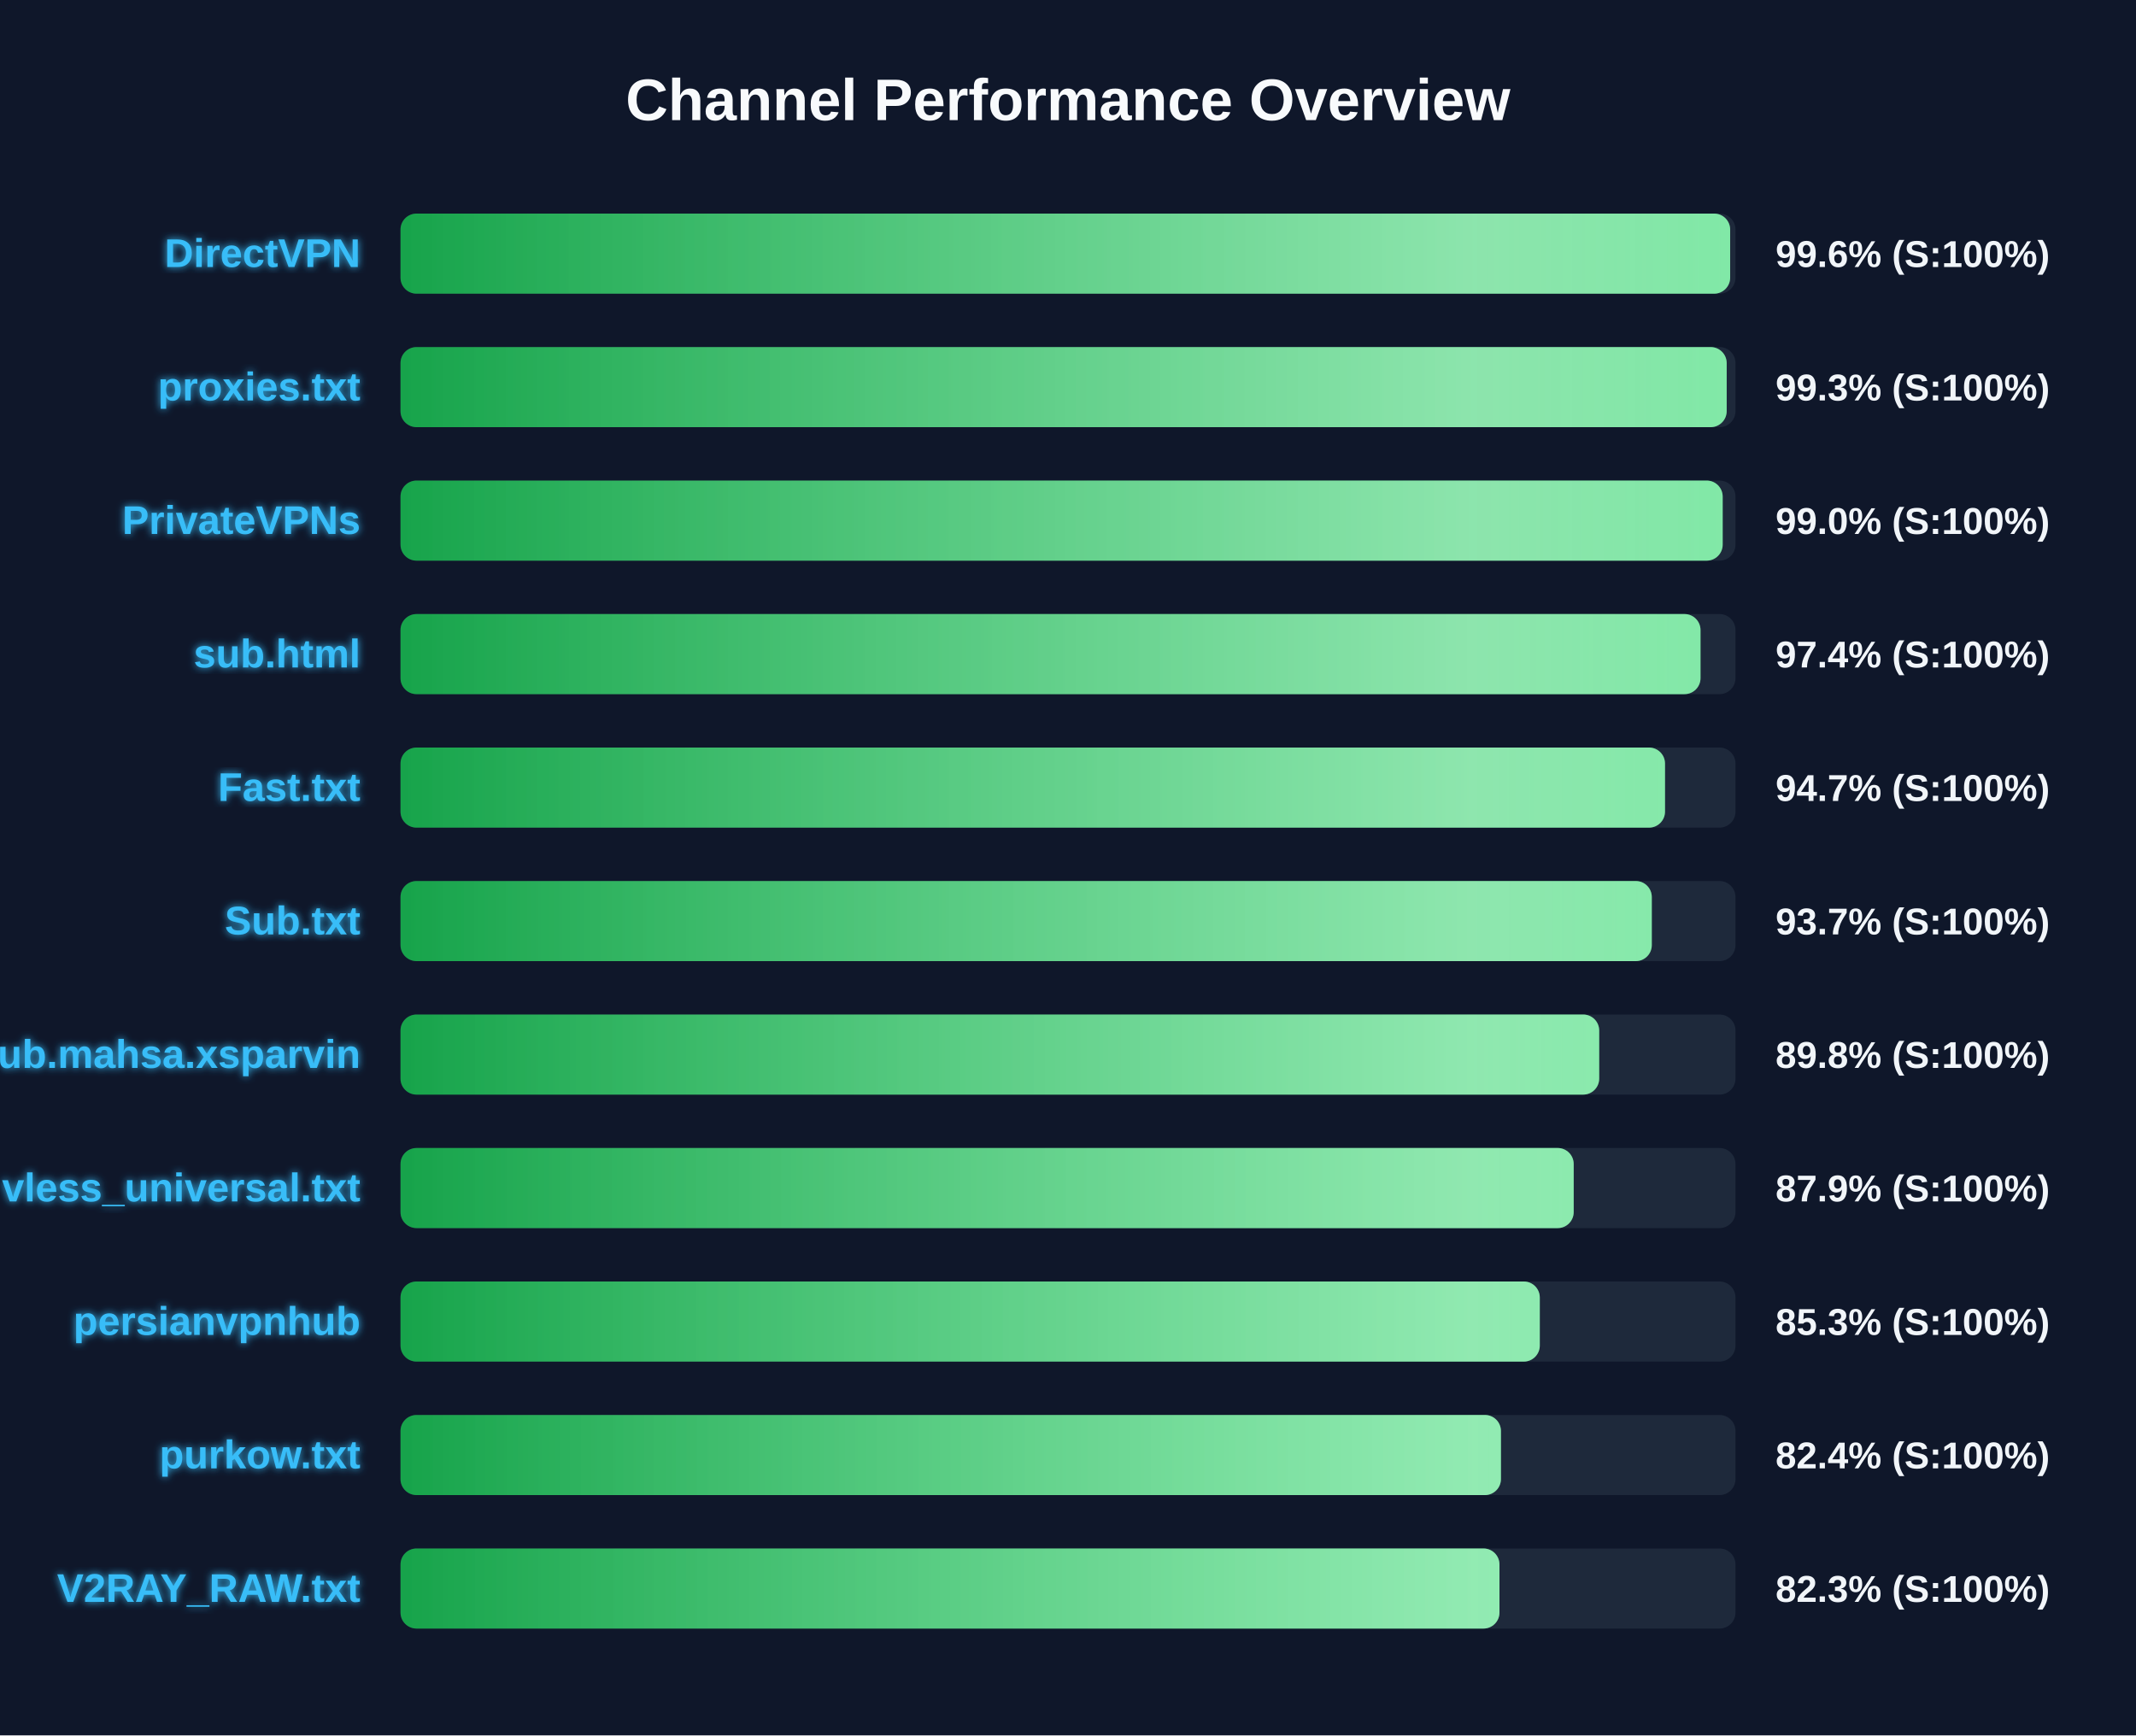
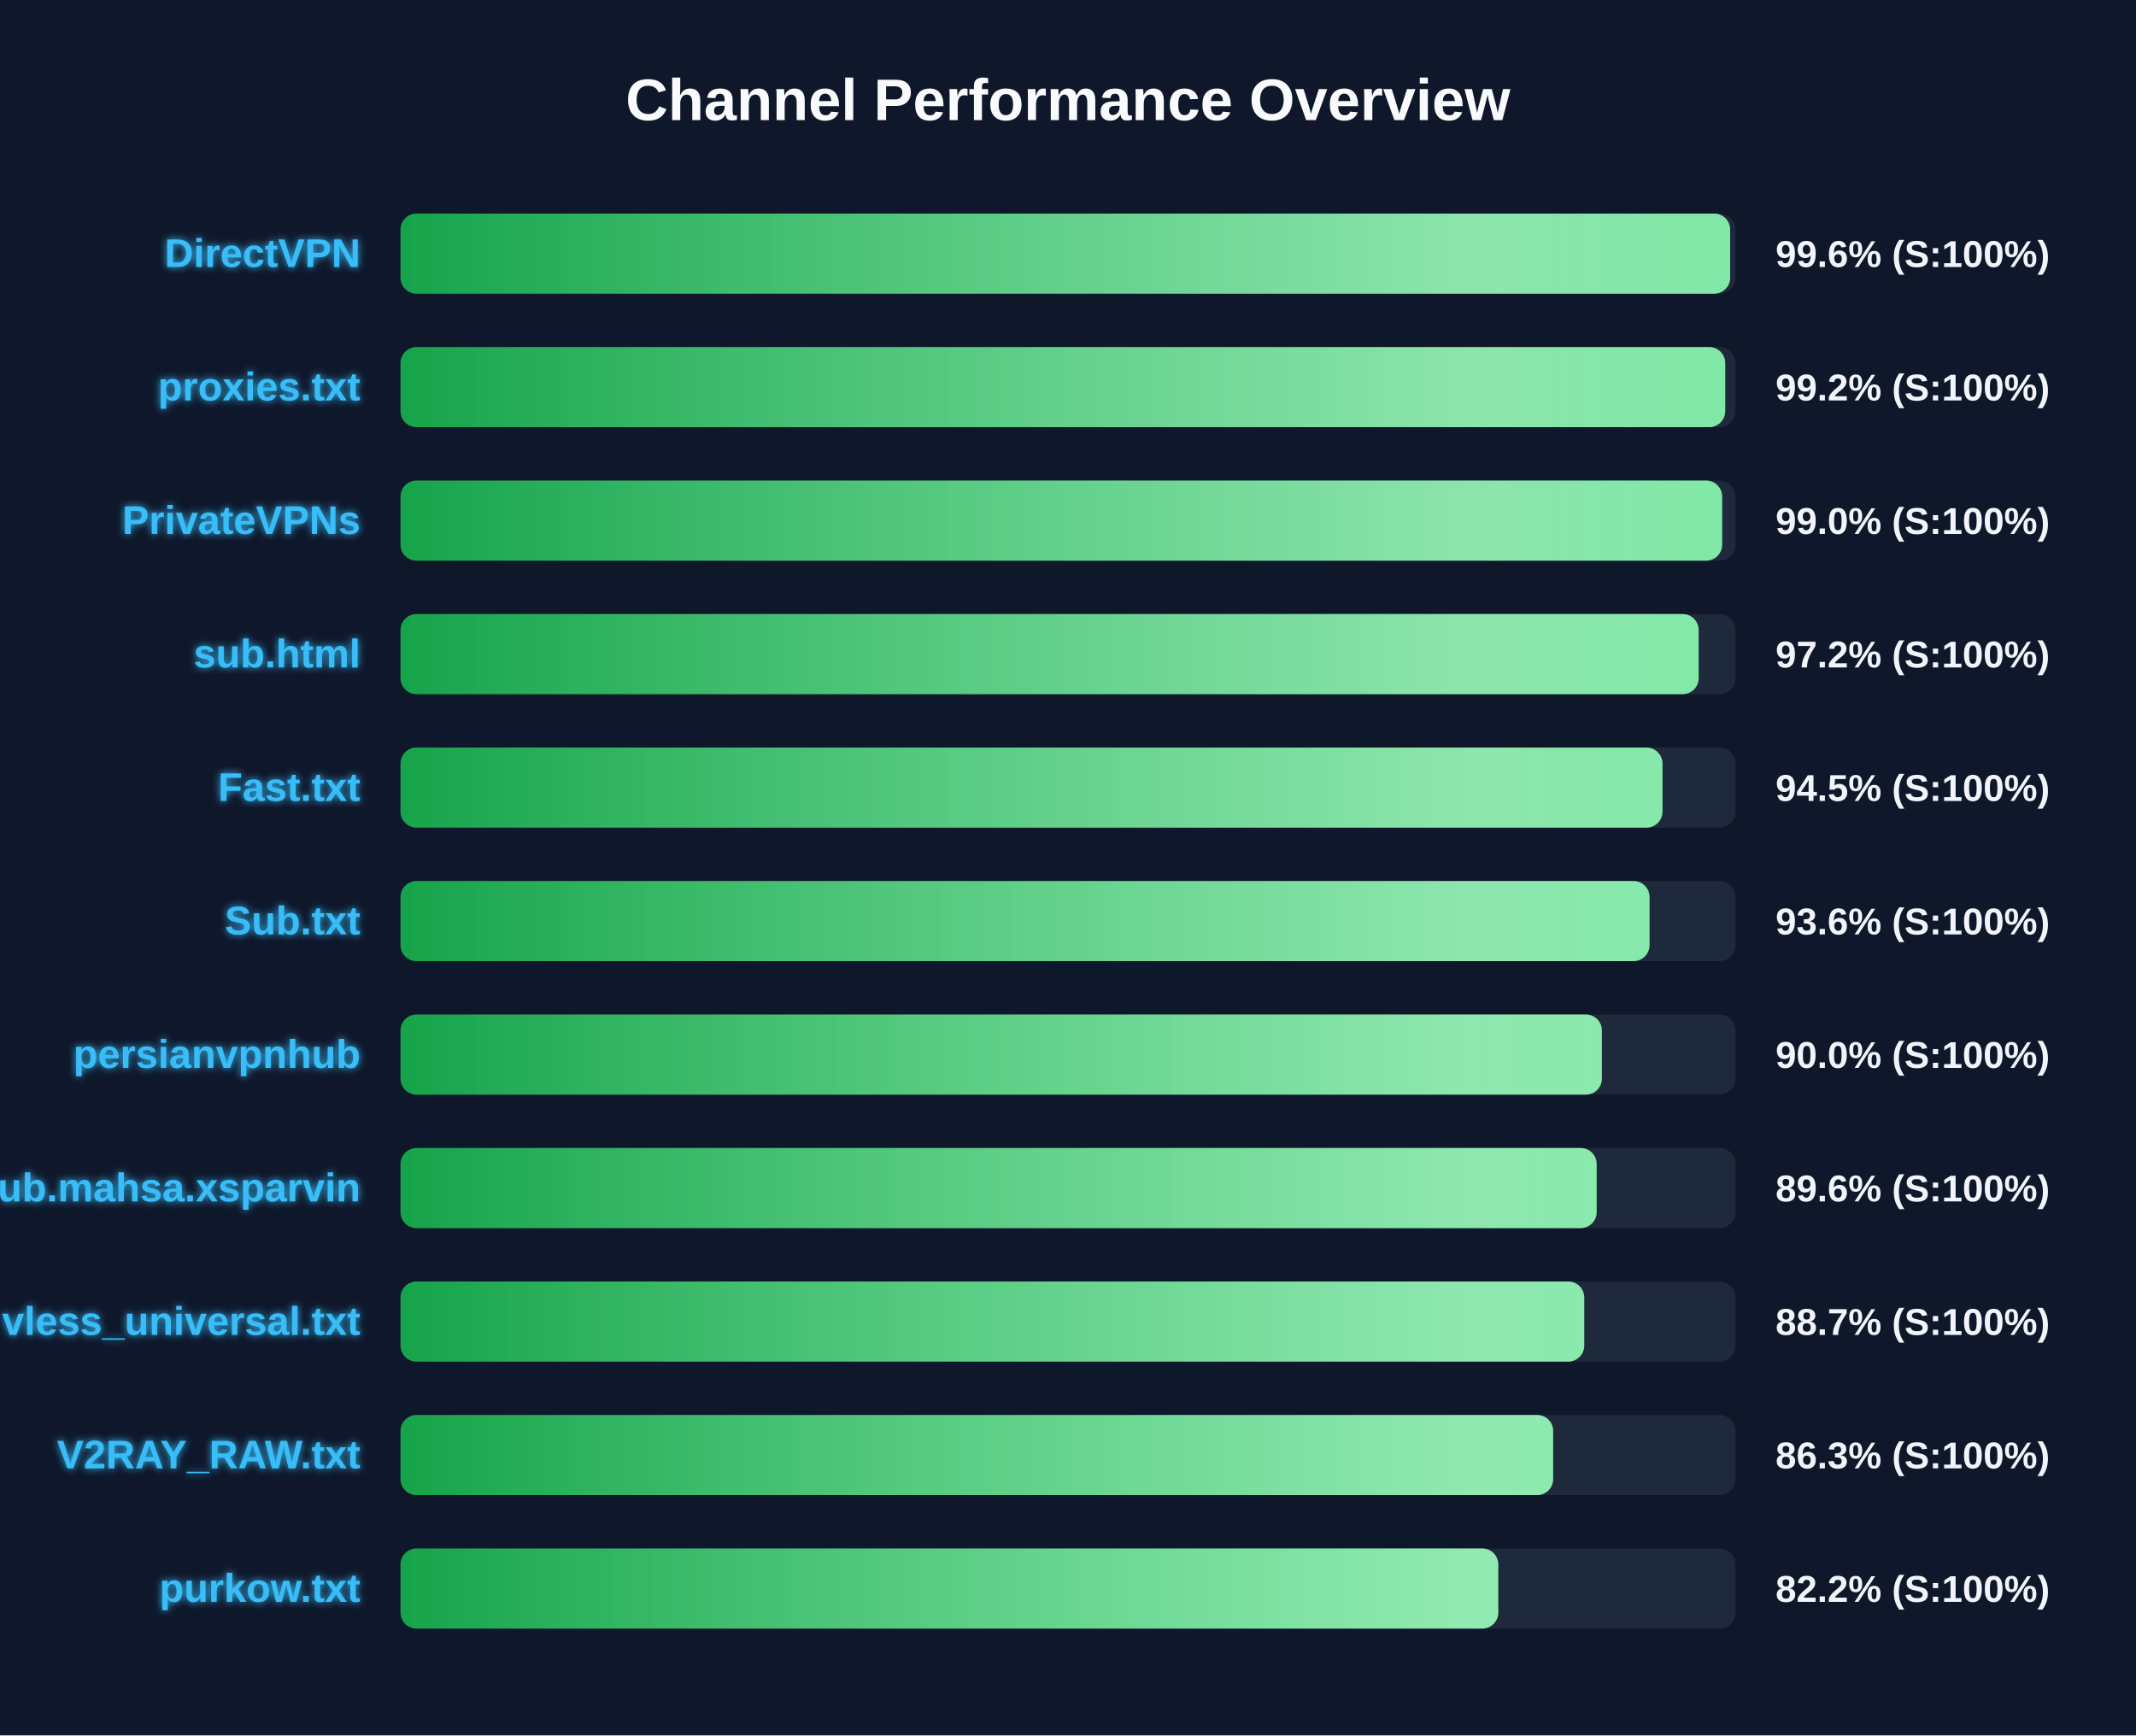
<svg xmlns="http://www.w3.org/2000/svg" width="800" height="650" version="1.1">
  <defs>
    <linearGradient id="grad-green" x1="0%" y1="0%" x2="100%" y2="0%">
      <stop offset="0%" stop-color="#16a34a" />
      <stop offset="100%" stop-color="#4ade80" />
    </linearGradient>
    <linearGradient id="grad-yellow" x1="0%" y1="0%" x2="100%" y2="0%">
      <stop offset="0%" stop-color="#ca8a04" />
      <stop offset="100%" stop-color="#fde047" />
    </linearGradient>
    <linearGradient id="grad-red" x1="0%" y1="0%" x2="100%" y2="0%">
      <stop offset="0%" stop-color="#dc2626" />
      <stop offset="100%" stop-color="#f87171" />
    </linearGradient>
    <linearGradient id="shimmer" x1="0%" y1="0%" x2="100%" y2="0%">
      <stop offset="0%" stop-color="rgba(255,255,255,0)" />
      <stop offset="50%" stop-color="rgba(255,255,255,0.4)" />
      <stop offset="100%" stop-color="rgba(255,255,255,0)" />
    </linearGradient>
    <filter id="glow" x="-20%" y="-20%" width="140%" height="140%">
      <feGaussianBlur stdDeviation="1.5" result="blur" />
      <feComposite in="SourceGraphic" in2="blur" operator="over" />
    </filter>
  </defs>
  <style>
        .bg-rect { fill: #0f172a; }
        .title { font: bold 22px 'Segoe UI', Arial, sans-serif; fill: #f8fafc; }
        .row { font: bold 15px 'Segoe UI', Arial, sans-serif; fill: #38bdf8; filter: url(#glow); }
        .score { font: bold 14px 'Segoe UI', Arial, sans-serif; fill: #f1f5f9; }
        @keyframes shimmer-anim {
            0% { transform: translateX(-100%); }
            100% { transform: translateX(200%); }
        }
        .shimmer-rect {
            animation: shimmer-anim 2.5s infinite linear;
        }
    </style>
  <rect width="100%" height="100%" class="bg-rect" />
  <text x="400" y="45" text-anchor="middle" class="title">Channel Performance Overview</text>
  <rect x="150" y="80" width="500" height="30" fill="#1e293b" rx="6" />
  <clipPath id="clip-0">
    <rect x="150" y="80" width="498.0" height="30" rx="6" />
  </clipPath>
  <rect x="150" y="80" width="498.0" height="30" fill="url(#grad-green)" rx="6" />
  <g clip-path="url(#clip-0)">
    <rect x="150" y="80" width="100%" height="30" fill="url(#shimmer)" class="shimmer-rect" />
  </g>
  <text x="135" y="100" text-anchor="end" class="row">DirectVPN</text>
  <text x="665" y="100" text-anchor="start" class="score">99.6% (S:100%)</text>
  <rect x="150" y="130" width="500" height="30" fill="#1e293b" rx="6" />
  <clipPath id="clip-1">
-     <rect x="150" y="130" width="496.7" height="30" rx="6" />
+     <rect x="150" y="130" width="496.15" height="30" rx="6" />
  </clipPath>
-   <rect x="150" y="130" width="496.7" height="30" fill="url(#grad-green)" rx="6" />
+   <rect x="150" y="130" width="496.15" height="30" fill="url(#grad-green)" rx="6" />
  <g clip-path="url(#clip-1)">
    <rect x="150" y="130" width="100%" height="30" fill="url(#shimmer)" class="shimmer-rect" />
  </g>
  <text x="135" y="150" text-anchor="end" class="row">proxies.txt</text>
-   <text x="665" y="150" text-anchor="start" class="score">99.3% (S:100%)</text>
+   <text x="665" y="150" text-anchor="start" class="score">99.2% (S:100%)</text>
  <rect x="150" y="180" width="500" height="30" fill="#1e293b" rx="6" />
  <clipPath id="clip-2">
-     <rect x="150" y="180" width="495.2" height="30" rx="6" />
+     <rect x="150" y="180" width="495.0" height="30" rx="6" />
  </clipPath>
-   <rect x="150" y="180" width="495.2" height="30" fill="url(#grad-green)" rx="6" />
+   <rect x="150" y="180" width="495.0" height="30" fill="url(#grad-green)" rx="6" />
  <g clip-path="url(#clip-2)">
    <rect x="150" y="180" width="100%" height="30" fill="url(#shimmer)" class="shimmer-rect" />
  </g>
  <text x="135" y="200" text-anchor="end" class="row">PrivateVPNs</text>
  <text x="665" y="200" text-anchor="start" class="score">99.0% (S:100%)</text>
  <rect x="150" y="230" width="500" height="30" fill="#1e293b" rx="6" />
  <clipPath id="clip-3">
-     <rect x="150" y="230" width="486.9" height="30" rx="6" />
+     <rect x="150" y="230" width="486.2" height="30" rx="6" />
  </clipPath>
-   <rect x="150" y="230" width="486.9" height="30" fill="url(#grad-green)" rx="6" />
+   <rect x="150" y="230" width="486.2" height="30" fill="url(#grad-green)" rx="6" />
  <g clip-path="url(#clip-3)">
    <rect x="150" y="230" width="100%" height="30" fill="url(#shimmer)" class="shimmer-rect" />
  </g>
  <text x="135" y="250" text-anchor="end" class="row">sub.html</text>
-   <text x="665" y="250" text-anchor="start" class="score">97.4% (S:100%)</text>
+   <text x="665" y="250" text-anchor="start" class="score">97.2% (S:100%)</text>
  <rect x="150" y="280" width="500" height="30" fill="#1e293b" rx="6" />
  <clipPath id="clip-4">
-     <rect x="150" y="280" width="473.6" height="30" rx="6" />
+     <rect x="150" y="280" width="472.65" height="30" rx="6" />
  </clipPath>
-   <rect x="150" y="280" width="473.6" height="30" fill="url(#grad-green)" rx="6" />
+   <rect x="150" y="280" width="472.65" height="30" fill="url(#grad-green)" rx="6" />
  <g clip-path="url(#clip-4)">
    <rect x="150" y="280" width="100%" height="30" fill="url(#shimmer)" class="shimmer-rect" />
  </g>
  <text x="135" y="300" text-anchor="end" class="row">Fast.txt</text>
-   <text x="665" y="300" text-anchor="start" class="score">94.7% (S:100%)</text>
+   <text x="665" y="300" text-anchor="start" class="score">94.5% (S:100%)</text>
  <rect x="150" y="330" width="500" height="30" fill="#1e293b" rx="6" />
  <clipPath id="clip-5">
-     <rect x="150" y="330" width="468.65" height="30" rx="6" />
+     <rect x="150" y="330" width="467.8" height="30" rx="6" />
  </clipPath>
-   <rect x="150" y="330" width="468.65" height="30" fill="url(#grad-green)" rx="6" />
+   <rect x="150" y="330" width="467.8" height="30" fill="url(#grad-green)" rx="6" />
  <g clip-path="url(#clip-5)">
    <rect x="150" y="330" width="100%" height="30" fill="url(#shimmer)" class="shimmer-rect" />
  </g>
  <text x="135" y="350" text-anchor="end" class="row">Sub.txt</text>
-   <text x="665" y="350" text-anchor="start" class="score">93.7% (S:100%)</text>
+   <text x="665" y="350" text-anchor="start" class="score">93.6% (S:100%)</text>
  <rect x="150" y="380" width="500" height="30" fill="#1e293b" rx="6" />
  <clipPath id="clip-6">
-     <rect x="150" y="380" width="448.95" height="30" rx="6" />
+     <rect x="150" y="380" width="449.95" height="30" rx="6" />
  </clipPath>
-   <rect x="150" y="380" width="448.95" height="30" fill="url(#grad-green)" rx="6" />
+   <rect x="150" y="380" width="449.95" height="30" fill="url(#grad-green)" rx="6" />
  <g clip-path="url(#clip-6)">
    <rect x="150" y="380" width="100%" height="30" fill="url(#shimmer)" class="shimmer-rect" />
  </g>
-   <text x="135" y="400" text-anchor="end" class="row">Sub.mahsa.xsparvin</text>
-   <text x="665" y="400" text-anchor="start" class="score">89.8% (S:100%)</text>
+   <text x="135" y="400" text-anchor="end" class="row">persianvpnhub</text>
+   <text x="665" y="400" text-anchor="start" class="score">90.0% (S:100%)</text>
  <rect x="150" y="430" width="500" height="30" fill="#1e293b" rx="6" />
  <clipPath id="clip-7">
-     <rect x="150" y="430" width="439.4" height="30" rx="6" />
+     <rect x="150" y="430" width="448.0" height="30" rx="6" />
  </clipPath>
-   <rect x="150" y="430" width="439.4" height="30" fill="url(#grad-green)" rx="6" />
+   <rect x="150" y="430" width="448.0" height="30" fill="url(#grad-green)" rx="6" />
  <g clip-path="url(#clip-7)">
    <rect x="150" y="430" width="100%" height="30" fill="url(#shimmer)" class="shimmer-rect" />
  </g>
-   <text x="135" y="450" text-anchor="end" class="row">vless_universal.txt</text>
-   <text x="665" y="450" text-anchor="start" class="score">87.9% (S:100%)</text>
+   <text x="135" y="450" text-anchor="end" class="row">Sub.mahsa.xsparvin</text>
+   <text x="665" y="450" text-anchor="start" class="score">89.6% (S:100%)</text>
  <rect x="150" y="480" width="500" height="30" fill="#1e293b" rx="6" />
  <clipPath id="clip-8">
-     <rect x="150" y="480" width="426.7" height="30" rx="6" />
+     <rect x="150" y="480" width="443.35" height="30" rx="6" />
  </clipPath>
-   <rect x="150" y="480" width="426.7" height="30" fill="url(#grad-green)" rx="6" />
+   <rect x="150" y="480" width="443.35" height="30" fill="url(#grad-green)" rx="6" />
  <g clip-path="url(#clip-8)">
    <rect x="150" y="480" width="100%" height="30" fill="url(#shimmer)" class="shimmer-rect" />
  </g>
-   <text x="135" y="500" text-anchor="end" class="row">persianvpnhub</text>
-   <text x="665" y="500" text-anchor="start" class="score">85.3% (S:100%)</text>
+   <text x="135" y="500" text-anchor="end" class="row">vless_universal.txt</text>
+   <text x="665" y="500" text-anchor="start" class="score">88.7% (S:100%)</text>
  <rect x="150" y="530" width="500" height="30" fill="#1e293b" rx="6" />
  <clipPath id="clip-9">
-     <rect x="150" y="530" width="412.15" height="30" rx="6" />
+     <rect x="150" y="530" width="431.7" height="30" rx="6" />
  </clipPath>
-   <rect x="150" y="530" width="412.15" height="30" fill="url(#grad-green)" rx="6" />
+   <rect x="150" y="530" width="431.7" height="30" fill="url(#grad-green)" rx="6" />
  <g clip-path="url(#clip-9)">
    <rect x="150" y="530" width="100%" height="30" fill="url(#shimmer)" class="shimmer-rect" />
  </g>
-   <text x="135" y="550" text-anchor="end" class="row">purkow.txt</text>
-   <text x="665" y="550" text-anchor="start" class="score">82.4% (S:100%)</text>
+   <text x="135" y="550" text-anchor="end" class="row">V2RAY_RAW.txt</text>
+   <text x="665" y="550" text-anchor="start" class="score">86.3% (S:100%)</text>
  <rect x="150" y="580" width="500" height="30" fill="#1e293b" rx="6" />
  <clipPath id="clip-10">
-     <rect x="150" y="580" width="411.6" height="30" rx="6" />
+     <rect x="150" y="580" width="411.15" height="30" rx="6" />
  </clipPath>
-   <rect x="150" y="580" width="411.6" height="30" fill="url(#grad-green)" rx="6" />
+   <rect x="150" y="580" width="411.15" height="30" fill="url(#grad-green)" rx="6" />
  <g clip-path="url(#clip-10)">
    <rect x="150" y="580" width="100%" height="30" fill="url(#shimmer)" class="shimmer-rect" />
  </g>
-   <text x="135" y="600" text-anchor="end" class="row">V2RAY_RAW.txt</text>
-   <text x="665" y="600" text-anchor="start" class="score">82.3% (S:100%)</text>
+   <text x="135" y="600" text-anchor="end" class="row">purkow.txt</text>
+   <text x="665" y="600" text-anchor="start" class="score">82.2% (S:100%)</text>
</svg>
